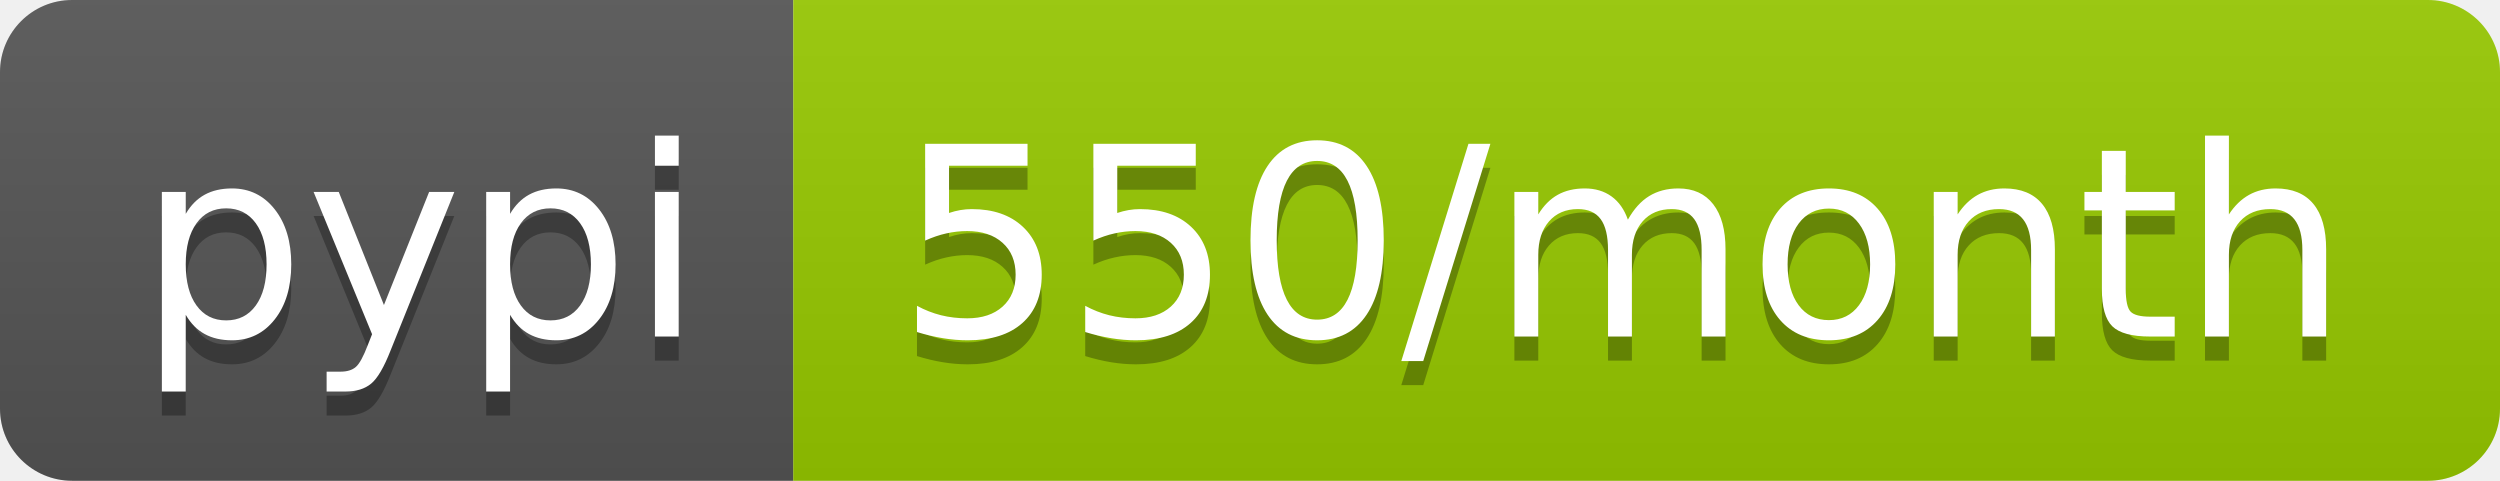
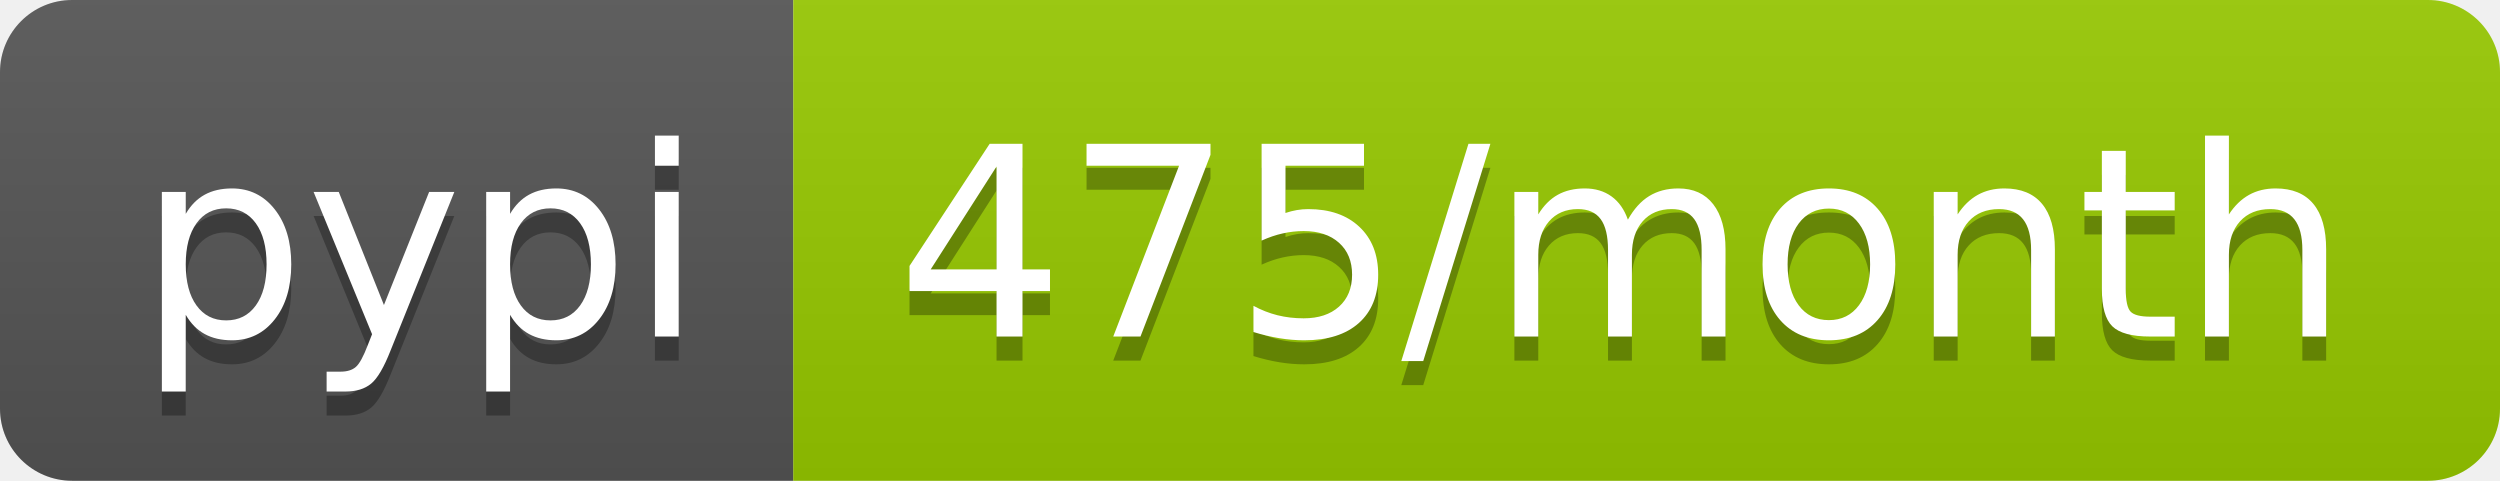
- <svg xmlns="http://www.w3.org/2000/svg" width="104" height="20" role="img" aria-label="pypi: 550/month">
+ <svg xmlns="http://www.w3.org/2000/svg" width="104" height="20" role="img" aria-label="pypi: 475/month">
  <linearGradient id="s" x2="0" y2="100%">
    <stop offset="0" stop-color="#bbb" stop-opacity=".1" />
    <stop offset="1" stop-opacity=".1" />
  </linearGradient>
  <clipPath id="r">
    <rect width="104" height="20" rx="3" fill="#fff" />
  </clipPath>
  <g clip-path="url(#r)">
    <rect width="33" height="20" fill="#555" />
    <rect x="33" width="71" height="20" fill="#97ca00" />
    <rect width="104" height="20" fill="url(#s)" />
  </g>
  <g fill="#fff" text-anchor="middle" font-family="Verdana,Geneva,DejaVu Sans,sans-serif" text-rendering="geometricPrecision" font-size="110">
    <text aria-hidden="true" x="175" y="150" fill="#010101" fill-opacity=".3" transform="scale(.1)" textLength="230">pypi</text>
    <text x="175" y="140" transform="scale(.1)" fill="#fff" textLength="230">pypi</text>
-     <text aria-hidden="true" x="675" y="150" fill="#010101" fill-opacity=".3" transform="scale(.1)" textLength="610">550/month</text>
-     <text x="675" y="140" transform="scale(.1)" fill="#fff" textLength="610">550/month</text>
+     <text aria-hidden="true" x="675" y="150" fill="#010101" fill-opacity=".3" transform="scale(.1)" textLength="610">475/month</text>
+     <text x="675" y="140" transform="scale(.1)" fill="#fff" textLength="610">475/month</text>
  </g>
</svg>
